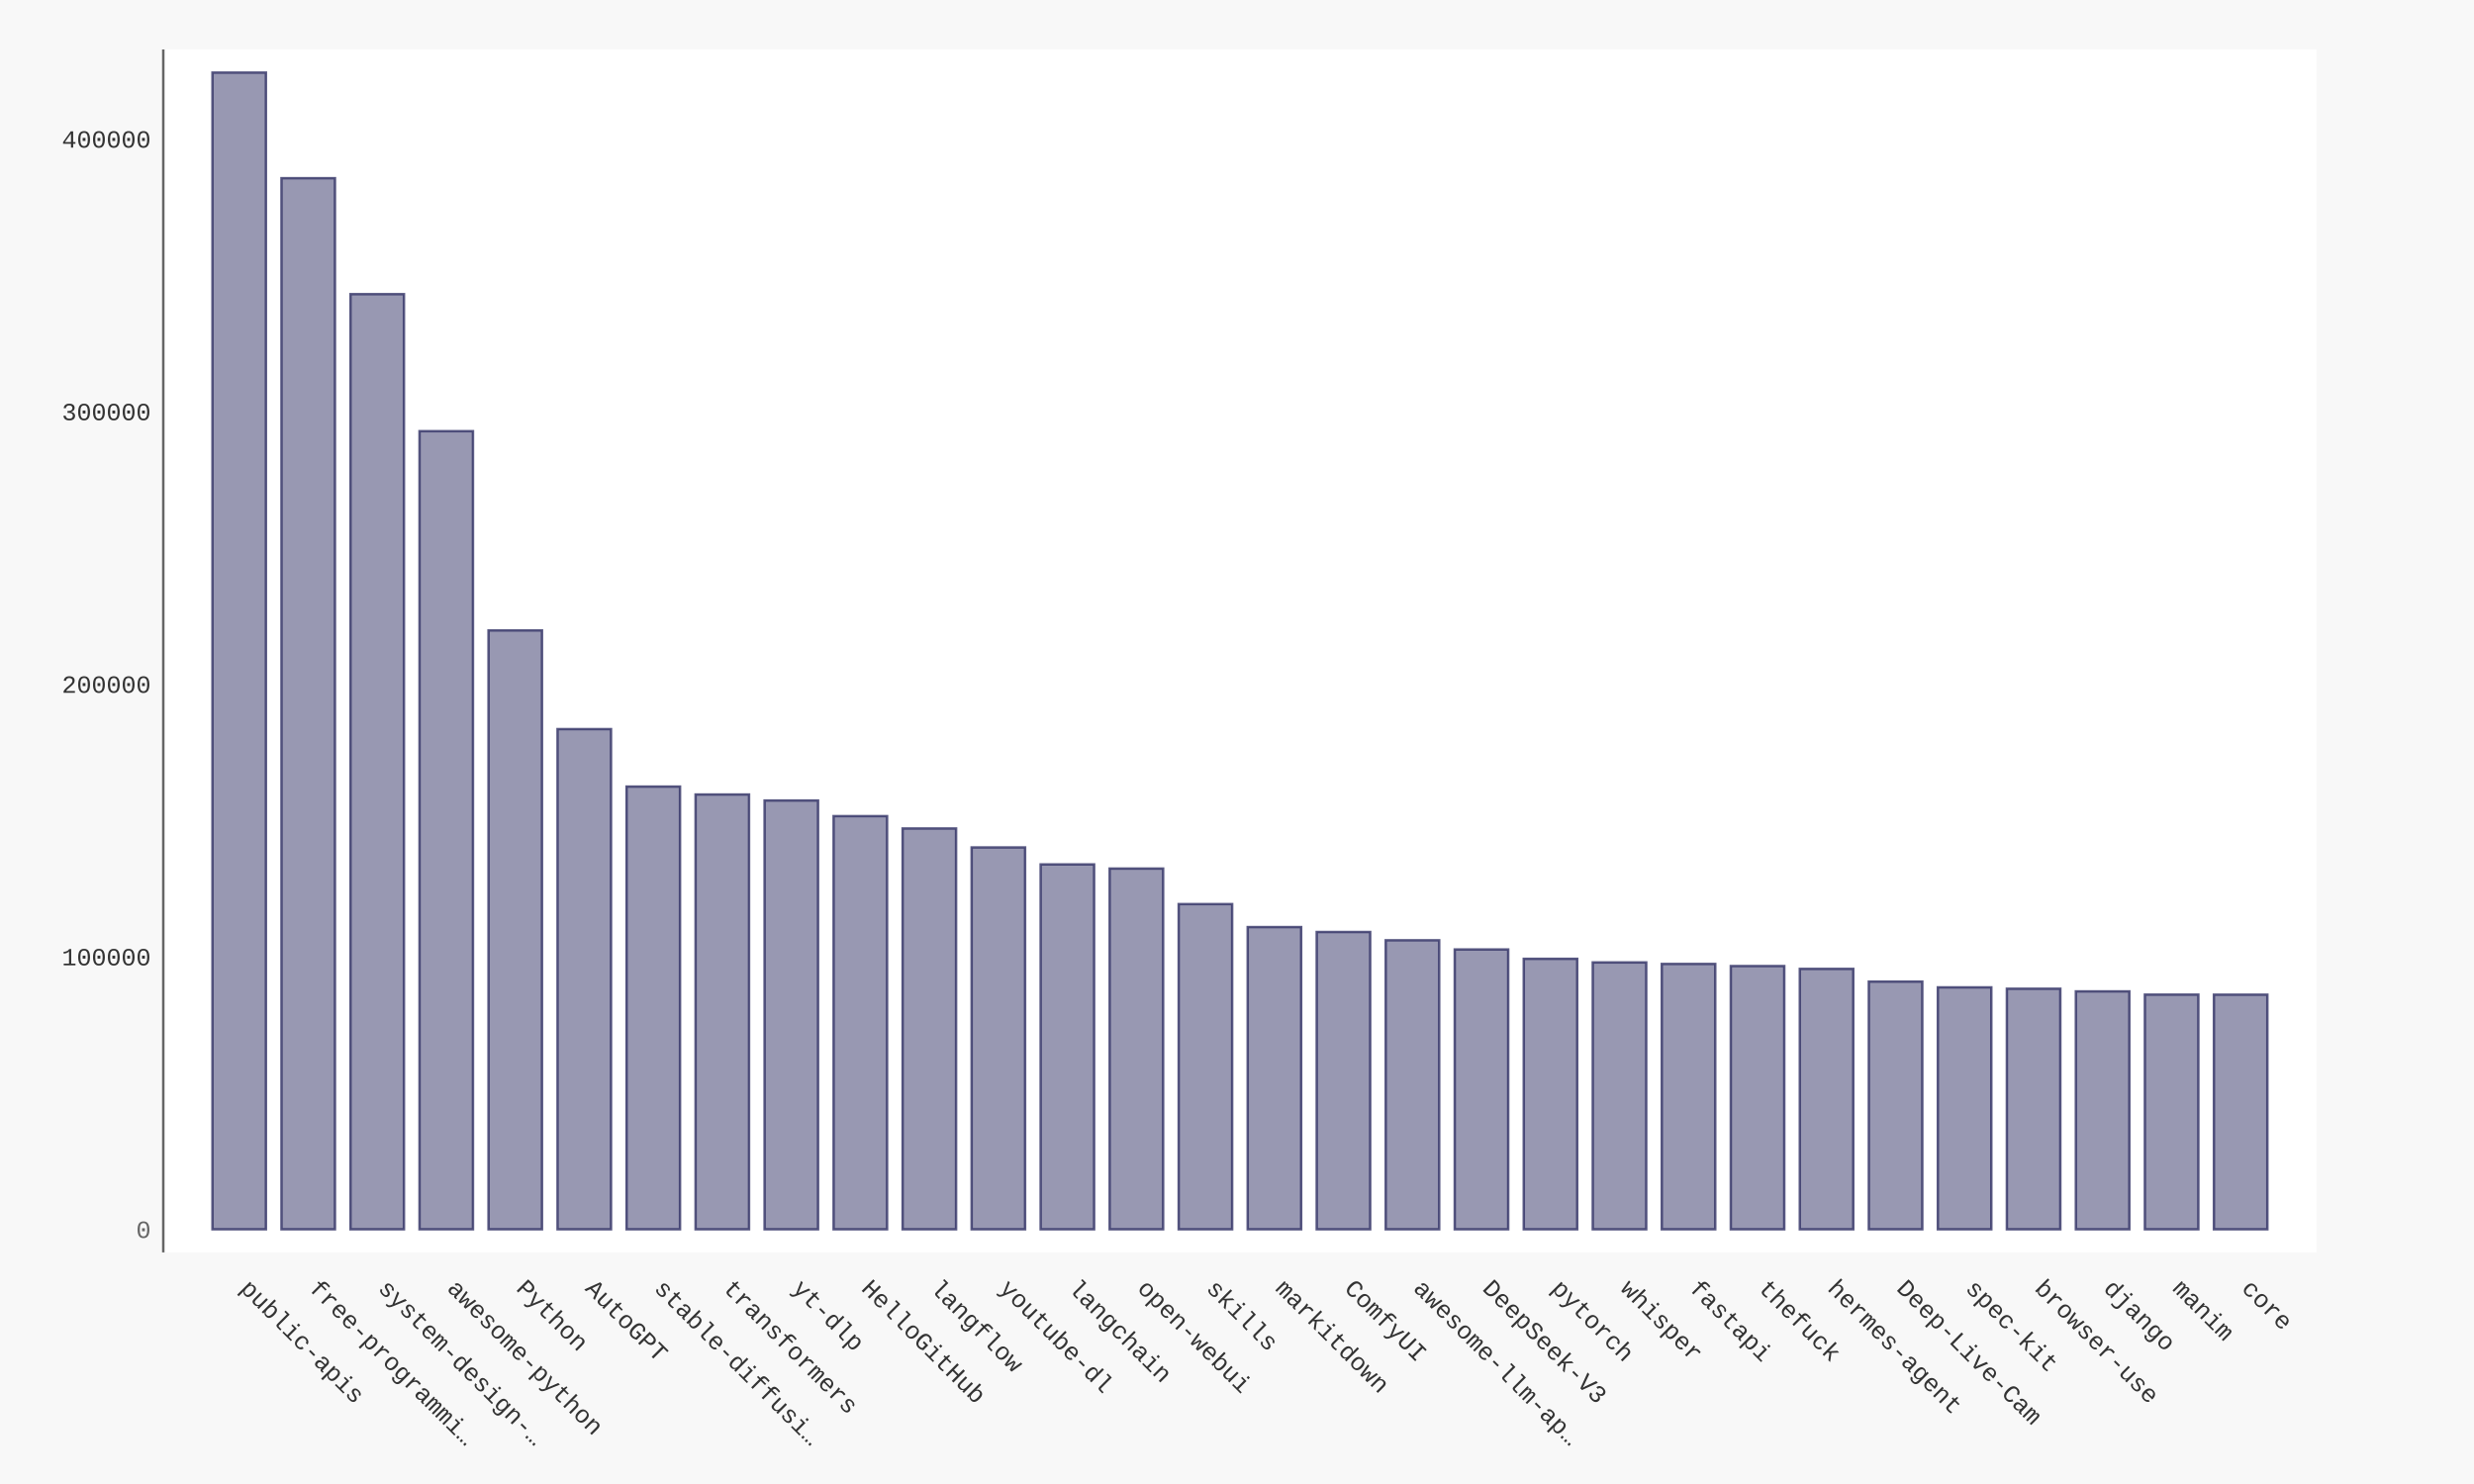
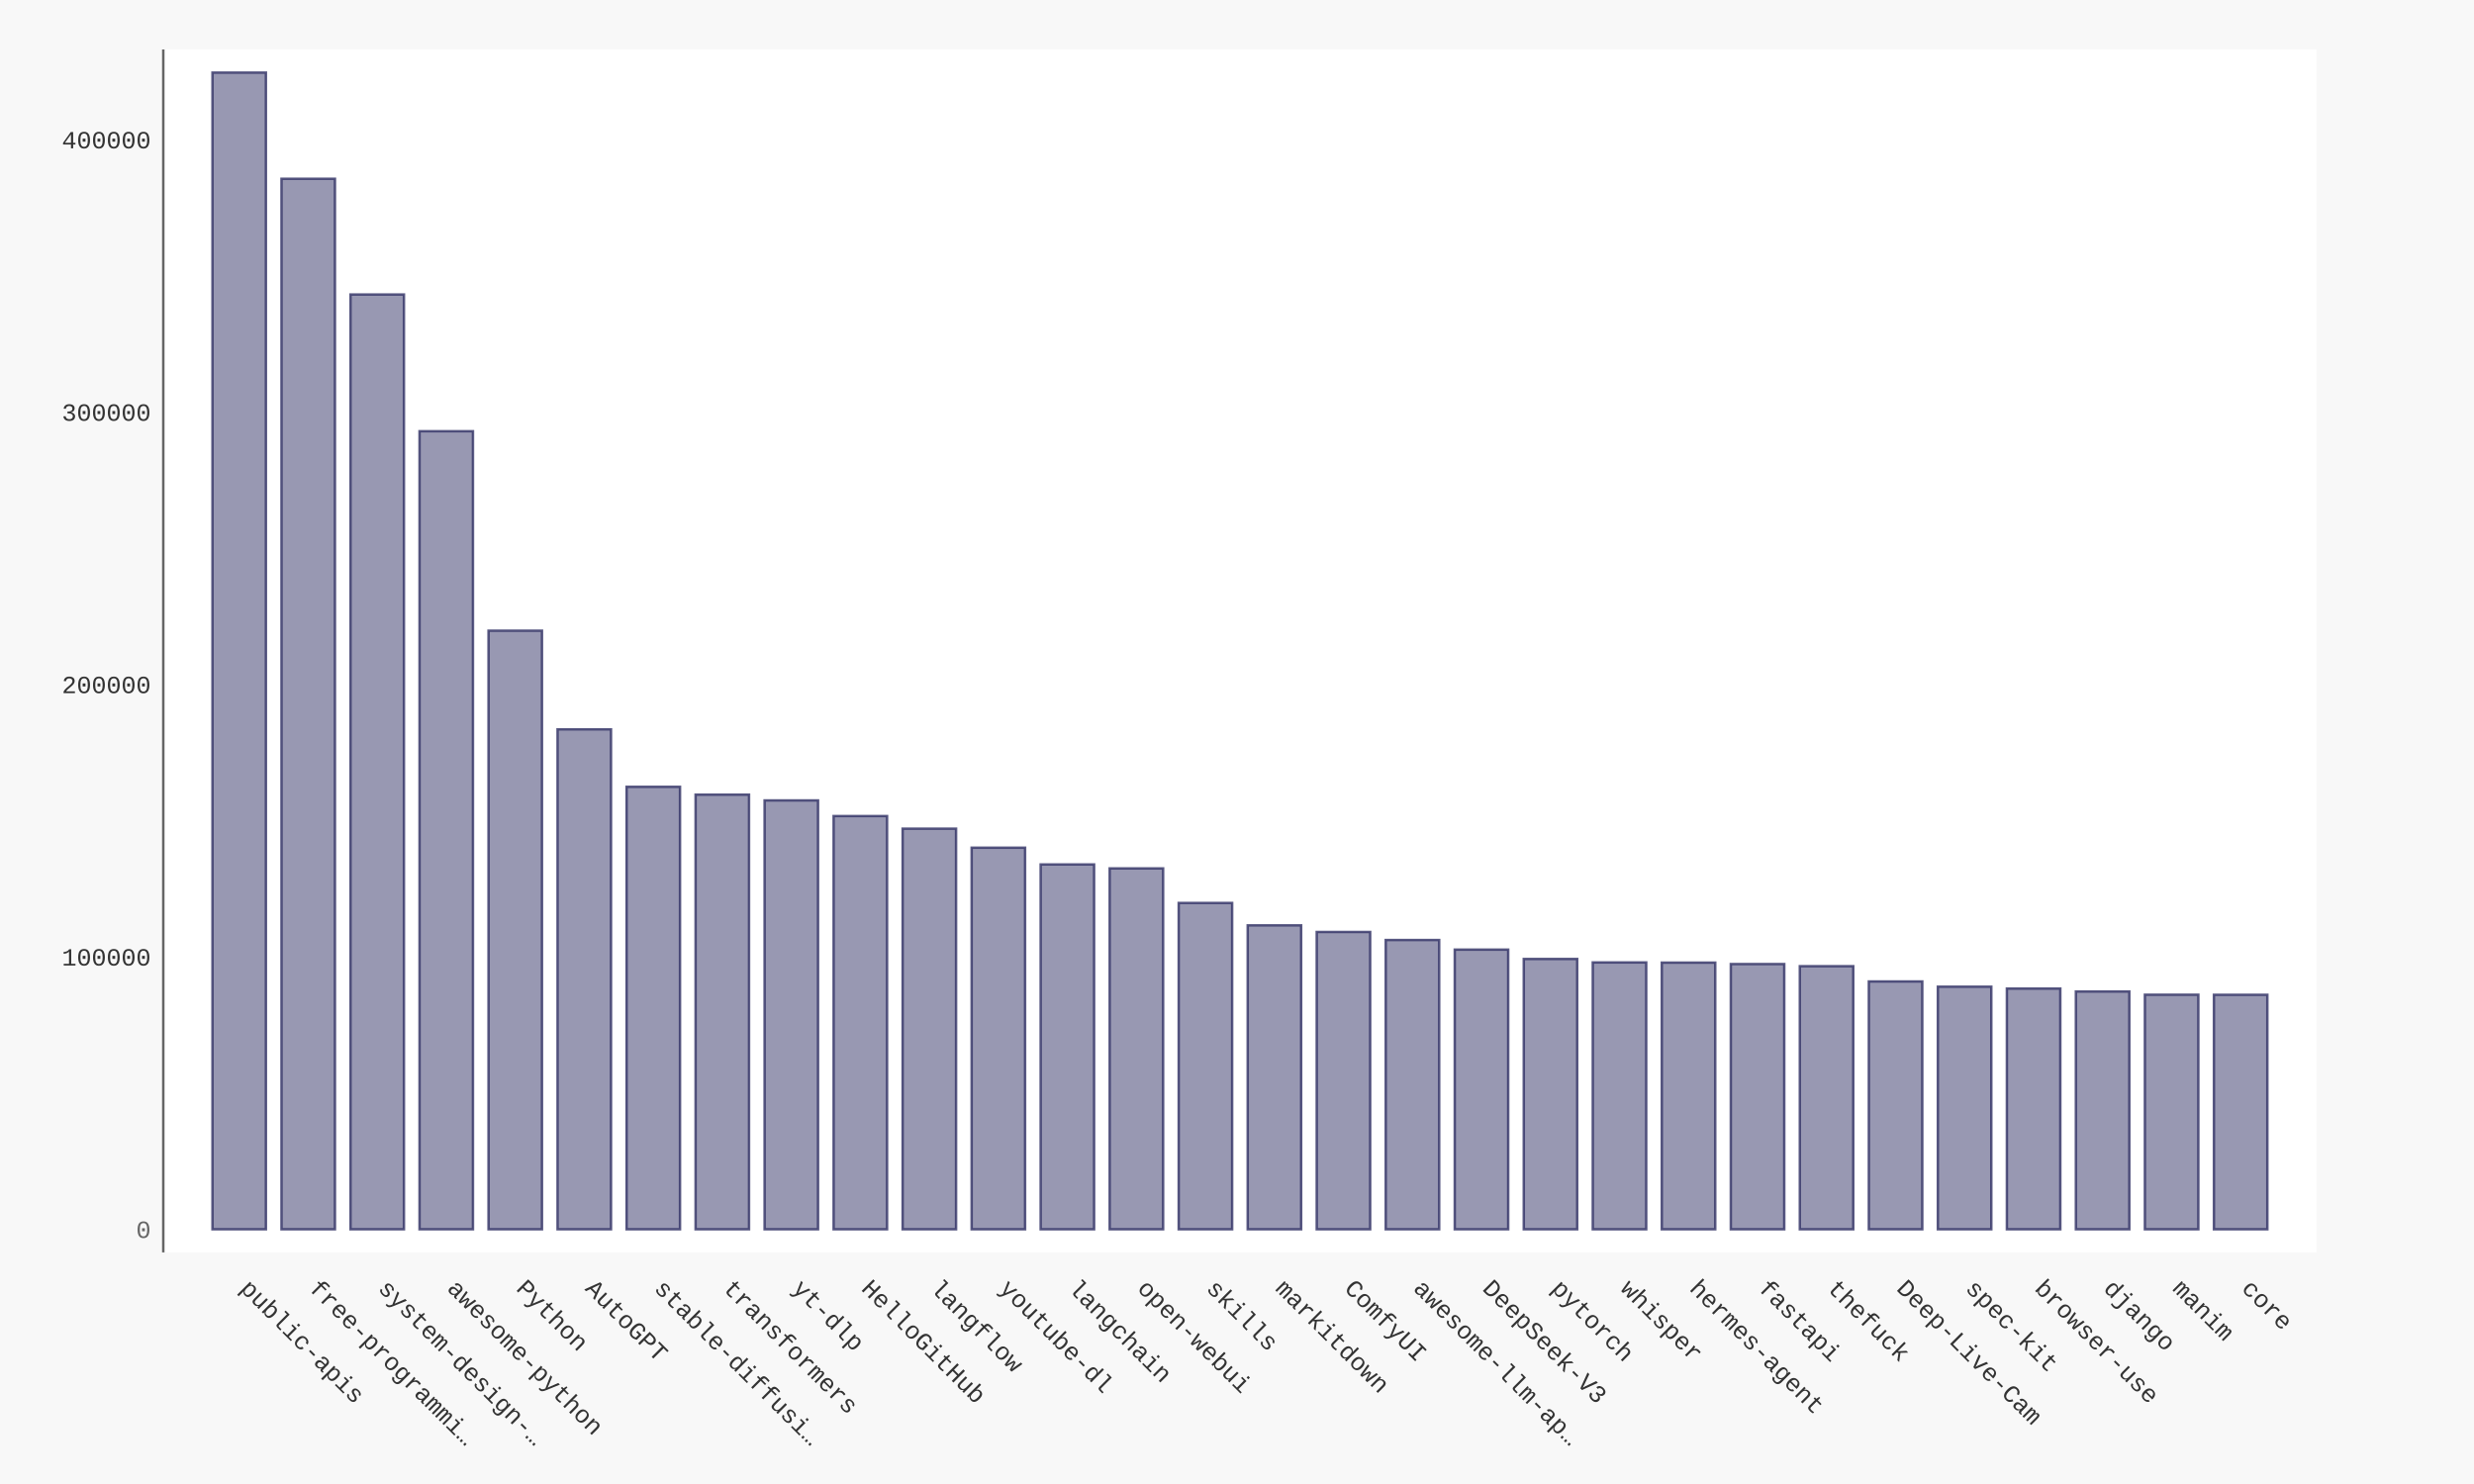
- <svg xmlns="http://www.w3.org/2000/svg" xmlns:xlink="http://www.w3.org/1999/xlink" id="chart-8173c393-2ee8-45d3-a3ce-2ee03743da9d" class="pygal-chart" viewBox="0 0 1000 600">
+ <svg xmlns="http://www.w3.org/2000/svg" xmlns:xlink="http://www.w3.org/1999/xlink" id="chart-b8439598-6c9b-4e5f-a378-e6c806206a57" class="pygal-chart" viewBox="0 0 1000 600">
  <defs>
-     <style type="text/css">#chart-8173c393-2ee8-45d3-a3ce-2ee03743da9d{-webkit-user-select:none;-webkit-font-smoothing:antialiased;font-family:Consolas,"Liberation Mono",Menlo,Courier,monospace}#chart-8173c393-2ee8-45d3-a3ce-2ee03743da9d .title{font-family:Consolas,"Liberation Mono",Menlo,Courier,monospace;font-size:16px}#chart-8173c393-2ee8-45d3-a3ce-2ee03743da9d .legends .legend text{font-family:Consolas,"Liberation Mono",Menlo,Courier,monospace;font-size:14px}#chart-8173c393-2ee8-45d3-a3ce-2ee03743da9d .axis text{font-family:Consolas,"Liberation Mono",Menlo,Courier,monospace;font-size:10px}#chart-8173c393-2ee8-45d3-a3ce-2ee03743da9d .axis text.major{font-family:Consolas,"Liberation Mono",Menlo,Courier,monospace;font-size:10px}#chart-8173c393-2ee8-45d3-a3ce-2ee03743da9d .text-overlay text.value{font-family:Consolas,"Liberation Mono",Menlo,Courier,monospace;font-size:16px}#chart-8173c393-2ee8-45d3-a3ce-2ee03743da9d .text-overlay text.label{font-family:Consolas,"Liberation Mono",Menlo,Courier,monospace;font-size:10px}#chart-8173c393-2ee8-45d3-a3ce-2ee03743da9d .tooltip{font-family:Consolas,"Liberation Mono",Menlo,Courier,monospace;font-size:14px}#chart-8173c393-2ee8-45d3-a3ce-2ee03743da9d text.no_data{font-family:Consolas,"Liberation Mono",Menlo,Courier,monospace;font-size:64px}
- #chart-8173c393-2ee8-45d3-a3ce-2ee03743da9d{background-color:#f8f8f8}#chart-8173c393-2ee8-45d3-a3ce-2ee03743da9d path,#chart-8173c393-2ee8-45d3-a3ce-2ee03743da9d line,#chart-8173c393-2ee8-45d3-a3ce-2ee03743da9d rect,#chart-8173c393-2ee8-45d3-a3ce-2ee03743da9d circle{-webkit-transition:250ms ease-in;-moz-transition:250ms ease-in;transition:250ms ease-in}#chart-8173c393-2ee8-45d3-a3ce-2ee03743da9d .graph &gt; .background{fill:#f8f8f8}#chart-8173c393-2ee8-45d3-a3ce-2ee03743da9d .plot &gt; .background{fill:#ffffff}#chart-8173c393-2ee8-45d3-a3ce-2ee03743da9d .graph{fill:#333}#chart-8173c393-2ee8-45d3-a3ce-2ee03743da9d text.no_data{fill:#666}#chart-8173c393-2ee8-45d3-a3ce-2ee03743da9d .title{fill:#666}#chart-8173c393-2ee8-45d3-a3ce-2ee03743da9d .legends .legend text{fill:#333}#chart-8173c393-2ee8-45d3-a3ce-2ee03743da9d .legends .legend:hover text{fill:#666}#chart-8173c393-2ee8-45d3-a3ce-2ee03743da9d .axis .line{stroke:#666}#chart-8173c393-2ee8-45d3-a3ce-2ee03743da9d .axis .guide.line{stroke:rgba(0,0,0,0.5)}#chart-8173c393-2ee8-45d3-a3ce-2ee03743da9d .axis .major.line{stroke:#333}#chart-8173c393-2ee8-45d3-a3ce-2ee03743da9d .axis text.major{fill:#666}#chart-8173c393-2ee8-45d3-a3ce-2ee03743da9d .axis.y .guides:hover .guide.line,#chart-8173c393-2ee8-45d3-a3ce-2ee03743da9d .line-graph .axis.x .guides:hover .guide.line,#chart-8173c393-2ee8-45d3-a3ce-2ee03743da9d .stackedline-graph .axis.x .guides:hover .guide.line,#chart-8173c393-2ee8-45d3-a3ce-2ee03743da9d .xy-graph .axis.x .guides:hover .guide.line{stroke:#666}#chart-8173c393-2ee8-45d3-a3ce-2ee03743da9d .axis .guides:hover text{fill:#666}#chart-8173c393-2ee8-45d3-a3ce-2ee03743da9d .reactive{fill-opacity:.5;stroke-opacity:.8;stroke-width:1}#chart-8173c393-2ee8-45d3-a3ce-2ee03743da9d .ci{stroke:#333}#chart-8173c393-2ee8-45d3-a3ce-2ee03743da9d .reactive.active,#chart-8173c393-2ee8-45d3-a3ce-2ee03743da9d .active .reactive{fill-opacity:.9;stroke-opacity:.9;stroke-width:4}#chart-8173c393-2ee8-45d3-a3ce-2ee03743da9d .ci .reactive.active{stroke-width:1.5}#chart-8173c393-2ee8-45d3-a3ce-2ee03743da9d .series text{fill:#666}#chart-8173c393-2ee8-45d3-a3ce-2ee03743da9d .tooltip rect{fill:#ffffff;stroke:#666;-webkit-transition:opacity 250ms ease-in;-moz-transition:opacity 250ms ease-in;transition:opacity 250ms ease-in}#chart-8173c393-2ee8-45d3-a3ce-2ee03743da9d .tooltip .label{fill:#333}#chart-8173c393-2ee8-45d3-a3ce-2ee03743da9d .tooltip .label{fill:#333}#chart-8173c393-2ee8-45d3-a3ce-2ee03743da9d .tooltip .legend{font-size:.8em;fill:rgba(0,0,0,0.5)}#chart-8173c393-2ee8-45d3-a3ce-2ee03743da9d .tooltip .x_label{font-size:.6em;fill:#666}#chart-8173c393-2ee8-45d3-a3ce-2ee03743da9d .tooltip .xlink{font-size:.5em;text-decoration:underline}#chart-8173c393-2ee8-45d3-a3ce-2ee03743da9d .tooltip .value{font-size:1.5em}#chart-8173c393-2ee8-45d3-a3ce-2ee03743da9d .bound{font-size:.5em}#chart-8173c393-2ee8-45d3-a3ce-2ee03743da9d .max-value{font-size:.75em;fill:rgba(0,0,0,0.5)}#chart-8173c393-2ee8-45d3-a3ce-2ee03743da9d .map-element{fill:#ffffff;stroke:rgba(0,0,0,0.5) !important}#chart-8173c393-2ee8-45d3-a3ce-2ee03743da9d .map-element .reactive{fill-opacity:inherit;stroke-opacity:inherit}#chart-8173c393-2ee8-45d3-a3ce-2ee03743da9d .color-0,#chart-8173c393-2ee8-45d3-a3ce-2ee03743da9d .color-0 a:visited{stroke:#333366;fill:#333366}#chart-8173c393-2ee8-45d3-a3ce-2ee03743da9d .text-overlay .color-0 text{fill:black}
- #chart-8173c393-2ee8-45d3-a3ce-2ee03743da9d text.no_data{text-anchor:middle}#chart-8173c393-2ee8-45d3-a3ce-2ee03743da9d .guide.line{fill:none}#chart-8173c393-2ee8-45d3-a3ce-2ee03743da9d .centered{text-anchor:middle}#chart-8173c393-2ee8-45d3-a3ce-2ee03743da9d .title{text-anchor:middle}#chart-8173c393-2ee8-45d3-a3ce-2ee03743da9d .legends .legend text{fill-opacity:1}#chart-8173c393-2ee8-45d3-a3ce-2ee03743da9d .axis.x text{text-anchor:middle}#chart-8173c393-2ee8-45d3-a3ce-2ee03743da9d .axis.x:not(.web) text[transform]{text-anchor:start}#chart-8173c393-2ee8-45d3-a3ce-2ee03743da9d .axis.x:not(.web) text[transform].backwards{text-anchor:end}#chart-8173c393-2ee8-45d3-a3ce-2ee03743da9d .axis.y text{text-anchor:end}#chart-8173c393-2ee8-45d3-a3ce-2ee03743da9d .axis.y text[transform].backwards{text-anchor:start}#chart-8173c393-2ee8-45d3-a3ce-2ee03743da9d .axis.y2 text{text-anchor:start}#chart-8173c393-2ee8-45d3-a3ce-2ee03743da9d .axis.y2 text[transform].backwards{text-anchor:end}#chart-8173c393-2ee8-45d3-a3ce-2ee03743da9d .axis .guide.line{stroke-dasharray:4,4;stroke:black}#chart-8173c393-2ee8-45d3-a3ce-2ee03743da9d .axis .major.guide.line{stroke-dasharray:6,6;stroke:black}#chart-8173c393-2ee8-45d3-a3ce-2ee03743da9d .horizontal .axis.y .guide.line,#chart-8173c393-2ee8-45d3-a3ce-2ee03743da9d .horizontal .axis.y2 .guide.line,#chart-8173c393-2ee8-45d3-a3ce-2ee03743da9d .vertical .axis.x .guide.line{opacity:0}#chart-8173c393-2ee8-45d3-a3ce-2ee03743da9d .horizontal .axis.always_show .guide.line,#chart-8173c393-2ee8-45d3-a3ce-2ee03743da9d .vertical .axis.always_show .guide.line{opacity:1 !important}#chart-8173c393-2ee8-45d3-a3ce-2ee03743da9d .axis.y .guides:hover .guide.line,#chart-8173c393-2ee8-45d3-a3ce-2ee03743da9d .axis.y2 .guides:hover .guide.line,#chart-8173c393-2ee8-45d3-a3ce-2ee03743da9d .axis.x .guides:hover .guide.line{opacity:1}#chart-8173c393-2ee8-45d3-a3ce-2ee03743da9d .axis .guides:hover text{opacity:1}#chart-8173c393-2ee8-45d3-a3ce-2ee03743da9d .nofill{fill:none}#chart-8173c393-2ee8-45d3-a3ce-2ee03743da9d .subtle-fill{fill-opacity:.2}#chart-8173c393-2ee8-45d3-a3ce-2ee03743da9d .dot{stroke-width:1px;fill-opacity:1;stroke-opacity:1}#chart-8173c393-2ee8-45d3-a3ce-2ee03743da9d .dot.active{stroke-width:5px}#chart-8173c393-2ee8-45d3-a3ce-2ee03743da9d .dot.negative{fill:transparent}#chart-8173c393-2ee8-45d3-a3ce-2ee03743da9d text,#chart-8173c393-2ee8-45d3-a3ce-2ee03743da9d tspan{stroke:none !important}#chart-8173c393-2ee8-45d3-a3ce-2ee03743da9d .series text.active{opacity:1}#chart-8173c393-2ee8-45d3-a3ce-2ee03743da9d .tooltip rect{fill-opacity:.95;stroke-width:.5}#chart-8173c393-2ee8-45d3-a3ce-2ee03743da9d .tooltip text{fill-opacity:1}#chart-8173c393-2ee8-45d3-a3ce-2ee03743da9d .showable{visibility:hidden}#chart-8173c393-2ee8-45d3-a3ce-2ee03743da9d .showable.shown{visibility:visible}#chart-8173c393-2ee8-45d3-a3ce-2ee03743da9d .gauge-background{fill:rgba(229,229,229,1);stroke:none}#chart-8173c393-2ee8-45d3-a3ce-2ee03743da9d .bg-lines{stroke:#f8f8f8;stroke-width:2px}</style>
+     <style type="text/css">#chart-b8439598-6c9b-4e5f-a378-e6c806206a57{-webkit-user-select:none;-webkit-font-smoothing:antialiased;font-family:Consolas,"Liberation Mono",Menlo,Courier,monospace}#chart-b8439598-6c9b-4e5f-a378-e6c806206a57 .title{font-family:Consolas,"Liberation Mono",Menlo,Courier,monospace;font-size:16px}#chart-b8439598-6c9b-4e5f-a378-e6c806206a57 .legends .legend text{font-family:Consolas,"Liberation Mono",Menlo,Courier,monospace;font-size:14px}#chart-b8439598-6c9b-4e5f-a378-e6c806206a57 .axis text{font-family:Consolas,"Liberation Mono",Menlo,Courier,monospace;font-size:10px}#chart-b8439598-6c9b-4e5f-a378-e6c806206a57 .axis text.major{font-family:Consolas,"Liberation Mono",Menlo,Courier,monospace;font-size:10px}#chart-b8439598-6c9b-4e5f-a378-e6c806206a57 .text-overlay text.value{font-family:Consolas,"Liberation Mono",Menlo,Courier,monospace;font-size:16px}#chart-b8439598-6c9b-4e5f-a378-e6c806206a57 .text-overlay text.label{font-family:Consolas,"Liberation Mono",Menlo,Courier,monospace;font-size:10px}#chart-b8439598-6c9b-4e5f-a378-e6c806206a57 .tooltip{font-family:Consolas,"Liberation Mono",Menlo,Courier,monospace;font-size:14px}#chart-b8439598-6c9b-4e5f-a378-e6c806206a57 text.no_data{font-family:Consolas,"Liberation Mono",Menlo,Courier,monospace;font-size:64px}
+ #chart-b8439598-6c9b-4e5f-a378-e6c806206a57{background-color:#f8f8f8}#chart-b8439598-6c9b-4e5f-a378-e6c806206a57 path,#chart-b8439598-6c9b-4e5f-a378-e6c806206a57 line,#chart-b8439598-6c9b-4e5f-a378-e6c806206a57 rect,#chart-b8439598-6c9b-4e5f-a378-e6c806206a57 circle{-webkit-transition:250ms ease-in;-moz-transition:250ms ease-in;transition:250ms ease-in}#chart-b8439598-6c9b-4e5f-a378-e6c806206a57 .graph &gt; .background{fill:#f8f8f8}#chart-b8439598-6c9b-4e5f-a378-e6c806206a57 .plot &gt; .background{fill:#ffffff}#chart-b8439598-6c9b-4e5f-a378-e6c806206a57 .graph{fill:#333}#chart-b8439598-6c9b-4e5f-a378-e6c806206a57 text.no_data{fill:#666}#chart-b8439598-6c9b-4e5f-a378-e6c806206a57 .title{fill:#666}#chart-b8439598-6c9b-4e5f-a378-e6c806206a57 .legends .legend text{fill:#333}#chart-b8439598-6c9b-4e5f-a378-e6c806206a57 .legends .legend:hover text{fill:#666}#chart-b8439598-6c9b-4e5f-a378-e6c806206a57 .axis .line{stroke:#666}#chart-b8439598-6c9b-4e5f-a378-e6c806206a57 .axis .guide.line{stroke:rgba(0,0,0,0.5)}#chart-b8439598-6c9b-4e5f-a378-e6c806206a57 .axis .major.line{stroke:#333}#chart-b8439598-6c9b-4e5f-a378-e6c806206a57 .axis text.major{fill:#666}#chart-b8439598-6c9b-4e5f-a378-e6c806206a57 .axis.y .guides:hover .guide.line,#chart-b8439598-6c9b-4e5f-a378-e6c806206a57 .line-graph .axis.x .guides:hover .guide.line,#chart-b8439598-6c9b-4e5f-a378-e6c806206a57 .stackedline-graph .axis.x .guides:hover .guide.line,#chart-b8439598-6c9b-4e5f-a378-e6c806206a57 .xy-graph .axis.x .guides:hover .guide.line{stroke:#666}#chart-b8439598-6c9b-4e5f-a378-e6c806206a57 .axis .guides:hover text{fill:#666}#chart-b8439598-6c9b-4e5f-a378-e6c806206a57 .reactive{fill-opacity:.5;stroke-opacity:.8;stroke-width:1}#chart-b8439598-6c9b-4e5f-a378-e6c806206a57 .ci{stroke:#333}#chart-b8439598-6c9b-4e5f-a378-e6c806206a57 .reactive.active,#chart-b8439598-6c9b-4e5f-a378-e6c806206a57 .active .reactive{fill-opacity:.9;stroke-opacity:.9;stroke-width:4}#chart-b8439598-6c9b-4e5f-a378-e6c806206a57 .ci .reactive.active{stroke-width:1.5}#chart-b8439598-6c9b-4e5f-a378-e6c806206a57 .series text{fill:#666}#chart-b8439598-6c9b-4e5f-a378-e6c806206a57 .tooltip rect{fill:#ffffff;stroke:#666;-webkit-transition:opacity 250ms ease-in;-moz-transition:opacity 250ms ease-in;transition:opacity 250ms ease-in}#chart-b8439598-6c9b-4e5f-a378-e6c806206a57 .tooltip .label{fill:#333}#chart-b8439598-6c9b-4e5f-a378-e6c806206a57 .tooltip .label{fill:#333}#chart-b8439598-6c9b-4e5f-a378-e6c806206a57 .tooltip .legend{font-size:.8em;fill:rgba(0,0,0,0.5)}#chart-b8439598-6c9b-4e5f-a378-e6c806206a57 .tooltip .x_label{font-size:.6em;fill:#666}#chart-b8439598-6c9b-4e5f-a378-e6c806206a57 .tooltip .xlink{font-size:.5em;text-decoration:underline}#chart-b8439598-6c9b-4e5f-a378-e6c806206a57 .tooltip .value{font-size:1.5em}#chart-b8439598-6c9b-4e5f-a378-e6c806206a57 .bound{font-size:.5em}#chart-b8439598-6c9b-4e5f-a378-e6c806206a57 .max-value{font-size:.75em;fill:rgba(0,0,0,0.5)}#chart-b8439598-6c9b-4e5f-a378-e6c806206a57 .map-element{fill:#ffffff;stroke:rgba(0,0,0,0.5) !important}#chart-b8439598-6c9b-4e5f-a378-e6c806206a57 .map-element .reactive{fill-opacity:inherit;stroke-opacity:inherit}#chart-b8439598-6c9b-4e5f-a378-e6c806206a57 .color-0,#chart-b8439598-6c9b-4e5f-a378-e6c806206a57 .color-0 a:visited{stroke:#333366;fill:#333366}#chart-b8439598-6c9b-4e5f-a378-e6c806206a57 .text-overlay .color-0 text{fill:black}
+ #chart-b8439598-6c9b-4e5f-a378-e6c806206a57 text.no_data{text-anchor:middle}#chart-b8439598-6c9b-4e5f-a378-e6c806206a57 .guide.line{fill:none}#chart-b8439598-6c9b-4e5f-a378-e6c806206a57 .centered{text-anchor:middle}#chart-b8439598-6c9b-4e5f-a378-e6c806206a57 .title{text-anchor:middle}#chart-b8439598-6c9b-4e5f-a378-e6c806206a57 .legends .legend text{fill-opacity:1}#chart-b8439598-6c9b-4e5f-a378-e6c806206a57 .axis.x text{text-anchor:middle}#chart-b8439598-6c9b-4e5f-a378-e6c806206a57 .axis.x:not(.web) text[transform]{text-anchor:start}#chart-b8439598-6c9b-4e5f-a378-e6c806206a57 .axis.x:not(.web) text[transform].backwards{text-anchor:end}#chart-b8439598-6c9b-4e5f-a378-e6c806206a57 .axis.y text{text-anchor:end}#chart-b8439598-6c9b-4e5f-a378-e6c806206a57 .axis.y text[transform].backwards{text-anchor:start}#chart-b8439598-6c9b-4e5f-a378-e6c806206a57 .axis.y2 text{text-anchor:start}#chart-b8439598-6c9b-4e5f-a378-e6c806206a57 .axis.y2 text[transform].backwards{text-anchor:end}#chart-b8439598-6c9b-4e5f-a378-e6c806206a57 .axis .guide.line{stroke-dasharray:4,4;stroke:black}#chart-b8439598-6c9b-4e5f-a378-e6c806206a57 .axis .major.guide.line{stroke-dasharray:6,6;stroke:black}#chart-b8439598-6c9b-4e5f-a378-e6c806206a57 .horizontal .axis.y .guide.line,#chart-b8439598-6c9b-4e5f-a378-e6c806206a57 .horizontal .axis.y2 .guide.line,#chart-b8439598-6c9b-4e5f-a378-e6c806206a57 .vertical .axis.x .guide.line{opacity:0}#chart-b8439598-6c9b-4e5f-a378-e6c806206a57 .horizontal .axis.always_show .guide.line,#chart-b8439598-6c9b-4e5f-a378-e6c806206a57 .vertical .axis.always_show .guide.line{opacity:1 !important}#chart-b8439598-6c9b-4e5f-a378-e6c806206a57 .axis.y .guides:hover .guide.line,#chart-b8439598-6c9b-4e5f-a378-e6c806206a57 .axis.y2 .guides:hover .guide.line,#chart-b8439598-6c9b-4e5f-a378-e6c806206a57 .axis.x .guides:hover .guide.line{opacity:1}#chart-b8439598-6c9b-4e5f-a378-e6c806206a57 .axis .guides:hover text{opacity:1}#chart-b8439598-6c9b-4e5f-a378-e6c806206a57 .nofill{fill:none}#chart-b8439598-6c9b-4e5f-a378-e6c806206a57 .subtle-fill{fill-opacity:.2}#chart-b8439598-6c9b-4e5f-a378-e6c806206a57 .dot{stroke-width:1px;fill-opacity:1;stroke-opacity:1}#chart-b8439598-6c9b-4e5f-a378-e6c806206a57 .dot.active{stroke-width:5px}#chart-b8439598-6c9b-4e5f-a378-e6c806206a57 .dot.negative{fill:transparent}#chart-b8439598-6c9b-4e5f-a378-e6c806206a57 text,#chart-b8439598-6c9b-4e5f-a378-e6c806206a57 tspan{stroke:none !important}#chart-b8439598-6c9b-4e5f-a378-e6c806206a57 .series text.active{opacity:1}#chart-b8439598-6c9b-4e5f-a378-e6c806206a57 .tooltip rect{fill-opacity:.95;stroke-width:.5}#chart-b8439598-6c9b-4e5f-a378-e6c806206a57 .tooltip text{fill-opacity:1}#chart-b8439598-6c9b-4e5f-a378-e6c806206a57 .showable{visibility:hidden}#chart-b8439598-6c9b-4e5f-a378-e6c806206a57 .showable.shown{visibility:visible}#chart-b8439598-6c9b-4e5f-a378-e6c806206a57 .gauge-background{fill:rgba(229,229,229,1);stroke:none}#chart-b8439598-6c9b-4e5f-a378-e6c806206a57 .bg-lines{stroke:#f8f8f8;stroke-width:2px}</style>
  </defs>
  <g class="graph bar-graph vertical">
    <rect x="0" y="0" width="1000" height="600" class="background" />
    <g transform="translate(66, 20)" class="plot">
      <rect x="0" y="0" width="870.36" height="486.36" class="background" />
      <g class="axis y">
        <g class="guides">
          <text x="-5" y="480.507" class="major">0</text>
        </g>
        <g class="guides">
-           <text x="-5" y="370.304" class="">100000</text>
-         </g>
-         <g class="guides">
-           <text x="-5" y="260.101" class="">200000</text>
-         </g>
-         <g class="guides">
-           <text x="-5" y="149.897" class="">300000</text>
-         </g>
-         <g class="guides">
-           <text x="-5" y="39.694" class="">400000</text>
+           <text x="-5" y="370.376" class="">100000</text>
+         </g>
+         <g class="guides">
+           <text x="-5" y="260.245" class="">200000</text>
+         </g>
+         <g class="guides">
+           <text x="-5" y="150.113" class="">300000</text>
+         </g>
+         <g class="guides">
+           <text x="-5" y="39.982" class="">400000</text>
        </g>
      </g>
      <g class="axis x">
        <path d="M0 0 v486.36" class="line" />
        <g class="guides">
          <path d="M30.686 0 v486.36" class="guide line" />
          <text x="30.686" y="501.36" class="" transform="rotate(45 30.68578 501.3604)">public-apis</text>
        </g>
        <g class="guides">
          <path d="M58.582 0 v486.36" class="guide line" />
          <text x="58.582" y="501.36" class="" transform="rotate(45 58.58195 501.3604)">free-programmi…</text>
        </g>
        <g class="guides">
          <path d="M86.478 0 v486.36" class="guide line" />
          <text x="86.478" y="501.36" class="" transform="rotate(45 86.47812 501.3604)">system-design-…</text>
        </g>
        <g class="guides">
          <path d="M114.374 0 v486.36" class="guide line" />
          <text x="114.374" y="501.36" class="" transform="rotate(45 114.3743 501.3604)">awesome-python</text>
        </g>
        <g class="guides">
          <path d="M142.27 0 v486.36" class="guide line" />
          <text x="142.27" y="501.36" class="" transform="rotate(45 142.2704 501.3604)">Python</text>
        </g>
        <g class="guides">
          <path d="M170.167 0 v486.36" class="guide line" />
          <text x="170.167" y="501.36" class="" transform="rotate(45 170.1666 501.3604)">AutoGPT</text>
        </g>
        <g class="guides">
          <path d="M198.063 0 v486.36" class="guide line" />
          <text x="198.063" y="501.36" class="" transform="rotate(45 198.0628 501.3604)">stable-diffusi…</text>
        </g>
        <g class="guides">
          <path d="M225.959 0 v486.36" class="guide line" />
          <text x="225.959" y="501.36" class="" transform="rotate(45 225.9589 501.3604)">transformers</text>
        </g>
        <g class="guides">
          <path d="M253.855 0 v486.36" class="guide line" />
          <text x="253.855" y="501.36" class="" transform="rotate(45 253.8551 501.3604)">yt-dlp</text>
        </g>
        <g class="guides">
          <path d="M281.751 0 v486.36" class="guide line" />
          <text x="281.751" y="501.36" class="" transform="rotate(45 281.7513 501.3604)">HelloGitHub</text>
        </g>
        <g class="guides">
          <path d="M309.647 0 v486.36" class="guide line" />
          <text x="309.647" y="501.36" class="" transform="rotate(45 309.6474 501.3604)">langflow</text>
        </g>
        <g class="guides">
          <path d="M337.544 0 v486.36" class="guide line" />
          <text x="337.544" y="501.36" class="" transform="rotate(45 337.5436 501.3604)">youtube-dl</text>
        </g>
        <g class="guides">
          <path d="M365.44 0 v486.36" class="guide line" />
          <text x="365.44" y="501.36" class="" transform="rotate(45 365.4398 501.3604)">langchain</text>
        </g>
        <g class="guides">
          <path d="M393.336 0 v486.36" class="guide line" />
          <text x="393.336" y="501.36" class="" transform="rotate(45 393.3359 501.3604)">open-webui</text>
        </g>
        <g class="guides">
          <path d="M421.232 0 v486.36" class="guide line" />
          <text x="421.232" y="501.36" class="" transform="rotate(45 421.2321 501.3604)">skills</text>
        </g>
        <g class="guides">
          <path d="M449.128 0 v486.36" class="guide line" />
          <text x="449.128" y="501.36" class="" transform="rotate(45 449.1283 501.3604)">markitdown</text>
        </g>
        <g class="guides">
          <path d="M477.024 0 v486.36" class="guide line" />
          <text x="477.024" y="501.36" class="" transform="rotate(45 477.0244 501.3604)">ComfyUI</text>
        </g>
        <g class="guides">
          <path d="M504.921 0 v486.36" class="guide line" />
          <text x="504.921" y="501.36" class="" transform="rotate(45 504.9206 501.3604)">awesome-llm-ap…</text>
        </g>
        <g class="guides">
          <path d="M532.817 0 v486.36" class="guide line" />
          <text x="532.817" y="501.36" class="" transform="rotate(45 532.8168 501.3604)">DeepSeek-V3</text>
        </g>
        <g class="guides">
          <path d="M560.713 0 v486.36" class="guide line" />
          <text x="560.713" y="501.36" class="" transform="rotate(45 560.7129 501.3604)">pytorch</text>
        </g>
        <g class="guides">
          <path d="M588.609 0 v486.36" class="guide line" />
          <text x="588.609" y="501.36" class="" transform="rotate(45 588.6091 501.3604)">whisper</text>
        </g>
        <g class="guides">
          <path d="M616.505 0 v486.36" class="guide line" />
-           <text x="616.505" y="501.36" class="" transform="rotate(45 616.5053 501.3604)">fastapi</text>
+           <text x="616.505" y="501.36" class="" transform="rotate(45 616.5053 501.3604)">hermes-agent</text>
        </g>
        <g class="guides">
          <path d="M644.401 0 v486.36" class="guide line" />
-           <text x="644.401" y="501.36" class="" transform="rotate(45 644.4014 501.3604)">thefuck</text>
+           <text x="644.401" y="501.36" class="" transform="rotate(45 644.4014 501.3604)">fastapi</text>
        </g>
        <g class="guides">
          <path d="M672.298 0 v486.36" class="guide line" />
-           <text x="672.298" y="501.36" class="" transform="rotate(45 672.2976 501.3604)">hermes-agent</text>
+           <text x="672.298" y="501.36" class="" transform="rotate(45 672.2976 501.3604)">thefuck</text>
        </g>
        <g class="guides">
          <path d="M700.194 0 v486.36" class="guide line" />
          <text x="700.194" y="501.36" class="" transform="rotate(45 700.1938 501.3604)">Deep-Live-Cam</text>
        </g>
        <g class="guides">
          <path d="M728.09 0 v486.36" class="guide line" />
          <text x="728.09" y="501.36" class="" transform="rotate(45 728.0899 501.3604)">spec-kit</text>
        </g>
        <g class="guides">
          <path d="M755.986 0 v486.36" class="guide line" />
          <text x="755.986" y="501.36" class="" transform="rotate(45 755.9861 501.3604)">browser-use</text>
        </g>
        <g class="guides">
          <path d="M783.882 0 v486.36" class="guide line" />
          <text x="783.882" y="501.36" class="" transform="rotate(45 783.8823 501.3604)">django</text>
        </g>
        <g class="guides">
          <path d="M811.778 0 v486.36" class="guide line" />
          <text x="811.778" y="501.36" class="" transform="rotate(45 811.7784 501.3604)">manim</text>
        </g>
        <g class="guides">
          <path d="M839.675 0 v486.36" class="guide line" />
          <text x="839.675" y="501.36" class="" transform="rotate(45 839.6746 501.3604)">core</text>
        </g>
      </g>
      <g class="series serie-0 color-0">
        <g class="bars">
          <g class="bar">
            <a target="_blank" xlink:href="https://github.com/public-apis/public-apis">
              <rect x="19.884" y="9.353" rx="0" ry="0" width="21.603" height="467.654" class="rect reactive tooltip-trigger" />
            </a>
          </g>
          <g class="bar">
            <a target="_blank" xlink:href="https://github.com/EbookFoundation/free-programming-books">
-               <rect x="47.781" y="52.04" rx="0" ry="0" width="21.603" height="424.967" class="rect reactive tooltip-trigger" />
+               <rect x="47.781" y="52.277" rx="0" ry="0" width="21.603" height="424.731" class="rect reactive tooltip-trigger" />
            </a>
          </g>
          <g class="bar">
            <a target="_blank" xlink:href="https://github.com/donnemartin/system-design-primer">
-               <rect x="75.677" y="98.931" rx="0" ry="0" width="21.603" height="378.077" class="rect reactive tooltip-trigger" />
+               <rect x="75.677" y="99.069" rx="0" ry="0" width="21.603" height="377.938" class="rect reactive tooltip-trigger" />
            </a>
          </g>
          <g class="bar">
            <a target="_blank" xlink:href="https://github.com/vinta/awesome-python">
-               <rect x="103.573" y="154.33" rx="0" ry="0" width="21.603" height="322.677" class="rect reactive tooltip-trigger" />
+               <rect x="103.573" y="154.345" rx="0" ry="0" width="21.603" height="322.662" class="rect reactive tooltip-trigger" />
            </a>
          </g>
          <g class="bar">
            <a target="_blank" xlink:href="https://github.com/TheAlgorithms/Python">
-               <rect x="131.469" y="234.894" rx="0" ry="0" width="21.603" height="242.113" class="rect reactive tooltip-trigger" />
+               <rect x="131.469" y="234.997" rx="0" ry="0" width="21.603" height="242.01" class="rect reactive tooltip-trigger" />
            </a>
          </g>
          <g class="bar">
            <a target="_blank" xlink:href="https://github.com/Significant-Gravitas/AutoGPT">
-               <rect x="159.365" y="274.788" rx="0" ry="0" width="21.603" height="202.22" class="rect reactive tooltip-trigger" />
+               <rect x="159.365" y="274.881" rx="0" ry="0" width="21.603" height="202.126" class="rect reactive tooltip-trigger" />
            </a>
          </g>
          <g class="bar">
            <a target="_blank" xlink:href="https://github.com/AUTOMATIC1111/stable-diffusion-webui">
-               <rect x="187.261" y="298.026" rx="0" ry="0" width="21.603" height="178.981" class="rect reactive tooltip-trigger" />
+               <rect x="187.261" y="298.121" rx="0" ry="0" width="21.603" height="178.886" class="rect reactive tooltip-trigger" />
            </a>
          </g>
          <g class="bar">
            <a target="_blank" xlink:href="https://github.com/huggingface/transformers">
-               <rect x="215.158" y="301.226" rx="0" ry="0" width="21.603" height="175.781" class="rect reactive tooltip-trigger" />
+               <rect x="215.158" y="301.29" rx="0" ry="0" width="21.603" height="175.717" class="rect reactive tooltip-trigger" />
            </a>
          </g>
          <g class="bar">
            <a target="_blank" xlink:href="https://github.com/yt-dlp/yt-dlp">
-               <rect x="243.054" y="303.658" rx="0" ry="0" width="21.603" height="173.35" class="rect reactive tooltip-trigger" />
+               <rect x="243.054" y="303.613" rx="0" ry="0" width="21.603" height="173.394" class="rect reactive tooltip-trigger" />
            </a>
          </g>
          <g class="bar">
            <a target="_blank" xlink:href="https://github.com/521xueweihan/HelloGitHub">
-               <rect x="270.95" y="309.968" rx="0" ry="0" width="21.603" height="167.04" class="rect reactive tooltip-trigger" />
+               <rect x="270.95" y="309.939" rx="0" ry="0" width="21.603" height="167.068" class="rect reactive tooltip-trigger" />
            </a>
          </g>
          <g class="bar">
            <a target="_blank" xlink:href="https://github.com/langflow-ai/langflow">
-               <rect x="298.846" y="314.967" rx="0" ry="0" width="21.603" height="162.041" class="rect reactive tooltip-trigger" />
+               <rect x="298.846" y="315.036" rx="0" ry="0" width="21.603" height="161.971" class="rect reactive tooltip-trigger" />
            </a>
          </g>
          <g class="bar">
            <a target="_blank" xlink:href="https://github.com/ytdl-org/youtube-dl">
-               <rect x="326.742" y="322.629" rx="0" ry="0" width="21.603" height="154.378" class="rect reactive tooltip-trigger" />
+               <rect x="326.742" y="322.731" rx="0" ry="0" width="21.603" height="154.276" class="rect reactive tooltip-trigger" />
            </a>
          </g>
          <g class="bar">
            <a target="_blank" xlink:href="https://github.com/langchain-ai/langchain">
-               <rect x="354.638" y="329.497" rx="0" ry="0" width="21.603" height="147.51" class="rect reactive tooltip-trigger" />
+               <rect x="354.638" y="329.508" rx="0" ry="0" width="21.603" height="147.499" class="rect reactive tooltip-trigger" />
            </a>
          </g>
          <g class="bar">
            <a target="_blank" xlink:href="https://github.com/open-webui/open-webui">
-               <rect x="382.535" y="331.174" rx="0" ry="0" width="21.603" height="145.833" class="rect reactive tooltip-trigger" />
+               <rect x="382.535" y="331.104" rx="0" ry="0" width="21.603" height="145.903" class="rect reactive tooltip-trigger" />
            </a>
          </g>
          <g class="bar">
            <a target="_blank" xlink:href="https://github.com/anthropics/skills">
-               <rect x="410.431" y="345.537" rx="0" ry="0" width="21.603" height="131.47" class="rect reactive tooltip-trigger" />
+               <rect x="410.431" y="345.074" rx="0" ry="0" width="21.603" height="131.933" class="rect reactive tooltip-trigger" />
            </a>
          </g>
          <g class="bar">
            <a target="_blank" xlink:href="https://github.com/microsoft/markitdown">
-               <rect x="438.327" y="354.828" rx="0" ry="0" width="21.603" height="122.179" class="rect reactive tooltip-trigger" />
+               <rect x="438.327" y="354.127" rx="0" ry="0" width="21.603" height="122.88" class="rect reactive tooltip-trigger" />
            </a>
          </g>
          <g class="bar">
            <a target="_blank" xlink:href="https://github.com/Comfy-Org/ComfyUI">
-               <rect x="466.223" y="356.813" rx="0" ry="0" width="21.603" height="120.194" class="rect reactive tooltip-trigger" />
+               <rect x="466.223" y="356.8" rx="0" ry="0" width="21.603" height="120.207" class="rect reactive tooltip-trigger" />
            </a>
          </g>
          <g class="bar">
            <a target="_blank" xlink:href="https://github.com/Shubhamsaboo/awesome-llm-apps">
-               <rect x="494.119" y="360.17" rx="0" ry="0" width="21.603" height="116.838" class="rect reactive tooltip-trigger" />
+               <rect x="494.119" y="360.053" rx="0" ry="0" width="21.603" height="116.954" class="rect reactive tooltip-trigger" />
            </a>
          </g>
          <g class="bar">
            <a target="_blank" xlink:href="https://github.com/deepseek-ai/DeepSeek-V3">
-               <rect x="522.015" y="363.885" rx="0" ry="0" width="21.603" height="113.123" class="rect reactive tooltip-trigger" />
+               <rect x="522.015" y="363.941" rx="0" ry="0" width="21.603" height="113.066" class="rect reactive tooltip-trigger" />
            </a>
          </g>
          <g class="bar">
            <a target="_blank" xlink:href="https://github.com/pytorch/pytorch">
-               <rect x="549.912" y="367.667" rx="0" ry="0" width="21.603" height="109.34" class="rect reactive tooltip-trigger" />
+               <rect x="549.912" y="367.725" rx="0" ry="0" width="21.603" height="109.282" class="rect reactive tooltip-trigger" />
            </a>
          </g>
          <g class="bar">
            <a target="_blank" xlink:href="https://github.com/openai/whisper">
-               <rect x="577.808" y="369.122" rx="0" ry="0" width="21.603" height="107.886" class="rect reactive tooltip-trigger" />
+               <rect x="577.808" y="369.123" rx="0" ry="0" width="21.603" height="107.885" class="rect reactive tooltip-trigger" />
+             </a>
+           </g>
+           <g class="bar">
+             <a target="_blank" xlink:href="https://github.com/NousResearch/hermes-agent">
+               <rect x="605.704" y="369.195" rx="0" ry="0" width="21.603" height="107.812" class="rect reactive tooltip-trigger" />
            </a>
          </g>
          <g class="bar">
            <a target="_blank" xlink:href="https://github.com/fastapi/fastapi">
-               <rect x="605.704" y="369.741" rx="0" ry="0" width="21.603" height="107.266" class="rect reactive tooltip-trigger" />
+               <rect x="633.6" y="369.779" rx="0" ry="0" width="21.603" height="107.228" class="rect reactive tooltip-trigger" />
            </a>
          </g>
          <g class="bar">
            <a target="_blank" xlink:href="https://github.com/nvbn/thefuck">
-               <rect x="633.6" y="370.594" rx="0" ry="0" width="21.603" height="106.413" class="rect reactive tooltip-trigger" />
-             </a>
-           </g>
-           <g class="bar">
-             <a target="_blank" xlink:href="https://github.com/NousResearch/hermes-agent">
-               <rect x="661.496" y="371.738" rx="0" ry="0" width="21.603" height="105.269" class="rect reactive tooltip-trigger" />
+               <rect x="661.496" y="370.647" rx="0" ry="0" width="21.603" height="106.36" class="rect reactive tooltip-trigger" />
            </a>
          </g>
          <g class="bar">
            <a target="_blank" xlink:href="https://github.com/hacksider/Deep-Live-Cam">
-               <rect x="689.392" y="376.884" rx="0" ry="0" width="21.603" height="100.123" class="rect reactive tooltip-trigger" />
+               <rect x="689.392" y="376.812" rx="0" ry="0" width="21.603" height="100.195" class="rect reactive tooltip-trigger" />
            </a>
          </g>
          <g class="bar">
            <a target="_blank" xlink:href="https://github.com/github/spec-kit">
-               <rect x="717.289" y="379.2" rx="0" ry="0" width="21.603" height="97.808" class="rect reactive tooltip-trigger" />
+               <rect x="717.289" y="378.936" rx="0" ry="0" width="21.603" height="98.071" class="rect reactive tooltip-trigger" />
            </a>
          </g>
          <g class="bar">
            <a target="_blank" xlink:href="https://github.com/browser-use/browser-use">
-               <rect x="745.185" y="379.762" rx="0" ry="0" width="21.603" height="97.246" class="rect reactive tooltip-trigger" />
+               <rect x="745.185" y="379.693" rx="0" ry="0" width="21.603" height="97.314" class="rect reactive tooltip-trigger" />
            </a>
          </g>
          <g class="bar">
            <a target="_blank" xlink:href="https://github.com/django/django">
-               <rect x="773.081" y="380.824" rx="0" ry="0" width="21.603" height="96.183" class="rect reactive tooltip-trigger" />
+               <rect x="773.081" y="380.881" rx="0" ry="0" width="21.603" height="96.126" class="rect reactive tooltip-trigger" />
            </a>
          </g>
          <g class="bar">
            <a target="_blank" xlink:href="https://github.com/3b1b/manim">
-               <rect x="800.977" y="382.142" rx="0" ry="0" width="21.603" height="94.865" class="rect reactive tooltip-trigger" />
+               <rect x="800.977" y="382.18" rx="0" ry="0" width="21.603" height="94.828" class="rect reactive tooltip-trigger" />
            </a>
          </g>
          <g class="bar">
            <a target="_blank" xlink:href="https://github.com/home-assistant/core">
-               <rect x="828.873" y="382.166" rx="0" ry="0" width="21.603" height="94.841" class="rect reactive tooltip-trigger" />
+               <rect x="828.873" y="382.21" rx="0" ry="0" width="21.603" height="94.798" class="rect reactive tooltip-trigger" />
            </a>
          </g>
        </g>
      </g>
    </g>
    <g class="titles" />
    <g transform="translate(66, 20)" class="plot overlay">
      <g class="series serie-0 color-0" />
    </g>
    <g transform="translate(66, 20)" class="plot text-overlay">
      <g class="series serie-0 color-0" />
    </g>
    <g transform="translate(66, 20)" class="plot tooltip-overlay">
      <g transform="translate(0 0)" style="opacity: 0" class="tooltip">
        <rect rx="0" ry="0" width="0" height="0" class="tooltip-box" />
        <g class="text" />
      </g>
    </g>
  </g>
</svg>
